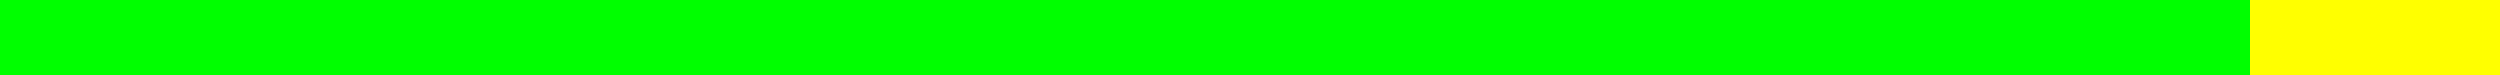
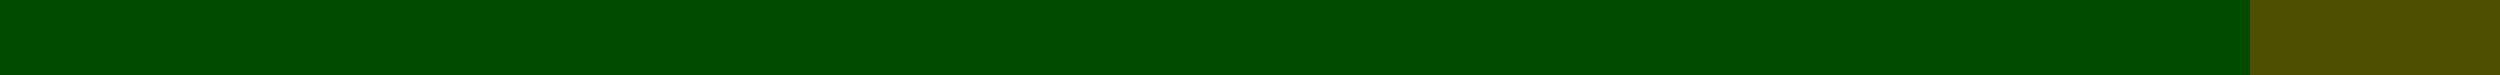
<svg xmlns="http://www.w3.org/2000/svg" id="svg2" width="100" height="3" version="1.1">
  <defs id="defs4">
    <linearGradient id="vumeterGrad" x2="17.321" gradientTransform="scale(5.7735 .17321)" gradientUnits="userSpaceOnUse">
      <stop id="stop7" stop-color="#0f0" offset="0" />
      <stop id="stop9" stop-color="#0f0" offset=".9" />
      <stop id="stop11" stop-color="#ff0" offset=".9" />
      <stop id="stop13" stop-color="#ff0" offset="1" />
    </linearGradient>
+     <linearGradient id="vumeterGradOff" x2="17.321" gradientTransform="scale(5.7735 .17321)" gradientUnits="userSpaceOnUse">
+       <stop id="stop7" stop-color="#004b00" offset="0" />
+       <stop id="stop9" stop-color="#004b00" offset=".9" />
+       <stop id="stop11" stop-color="#4f4f00" offset=".9" />
+       <stop id="stop13" stop-color="#4f4f00" offset="1" />
+     </linearGradient>
  </defs>
-   <rect id="rect15" width="100" height="3" fill="url(#vumeterGrad)" />
+   <rect id="rectOn" width="100" height="3" fill="url(#vumeterGrad)" />
+   <rect id="rectOff" width="100" height="3" fill="url(#vumeterGradOff)" />
</svg>
